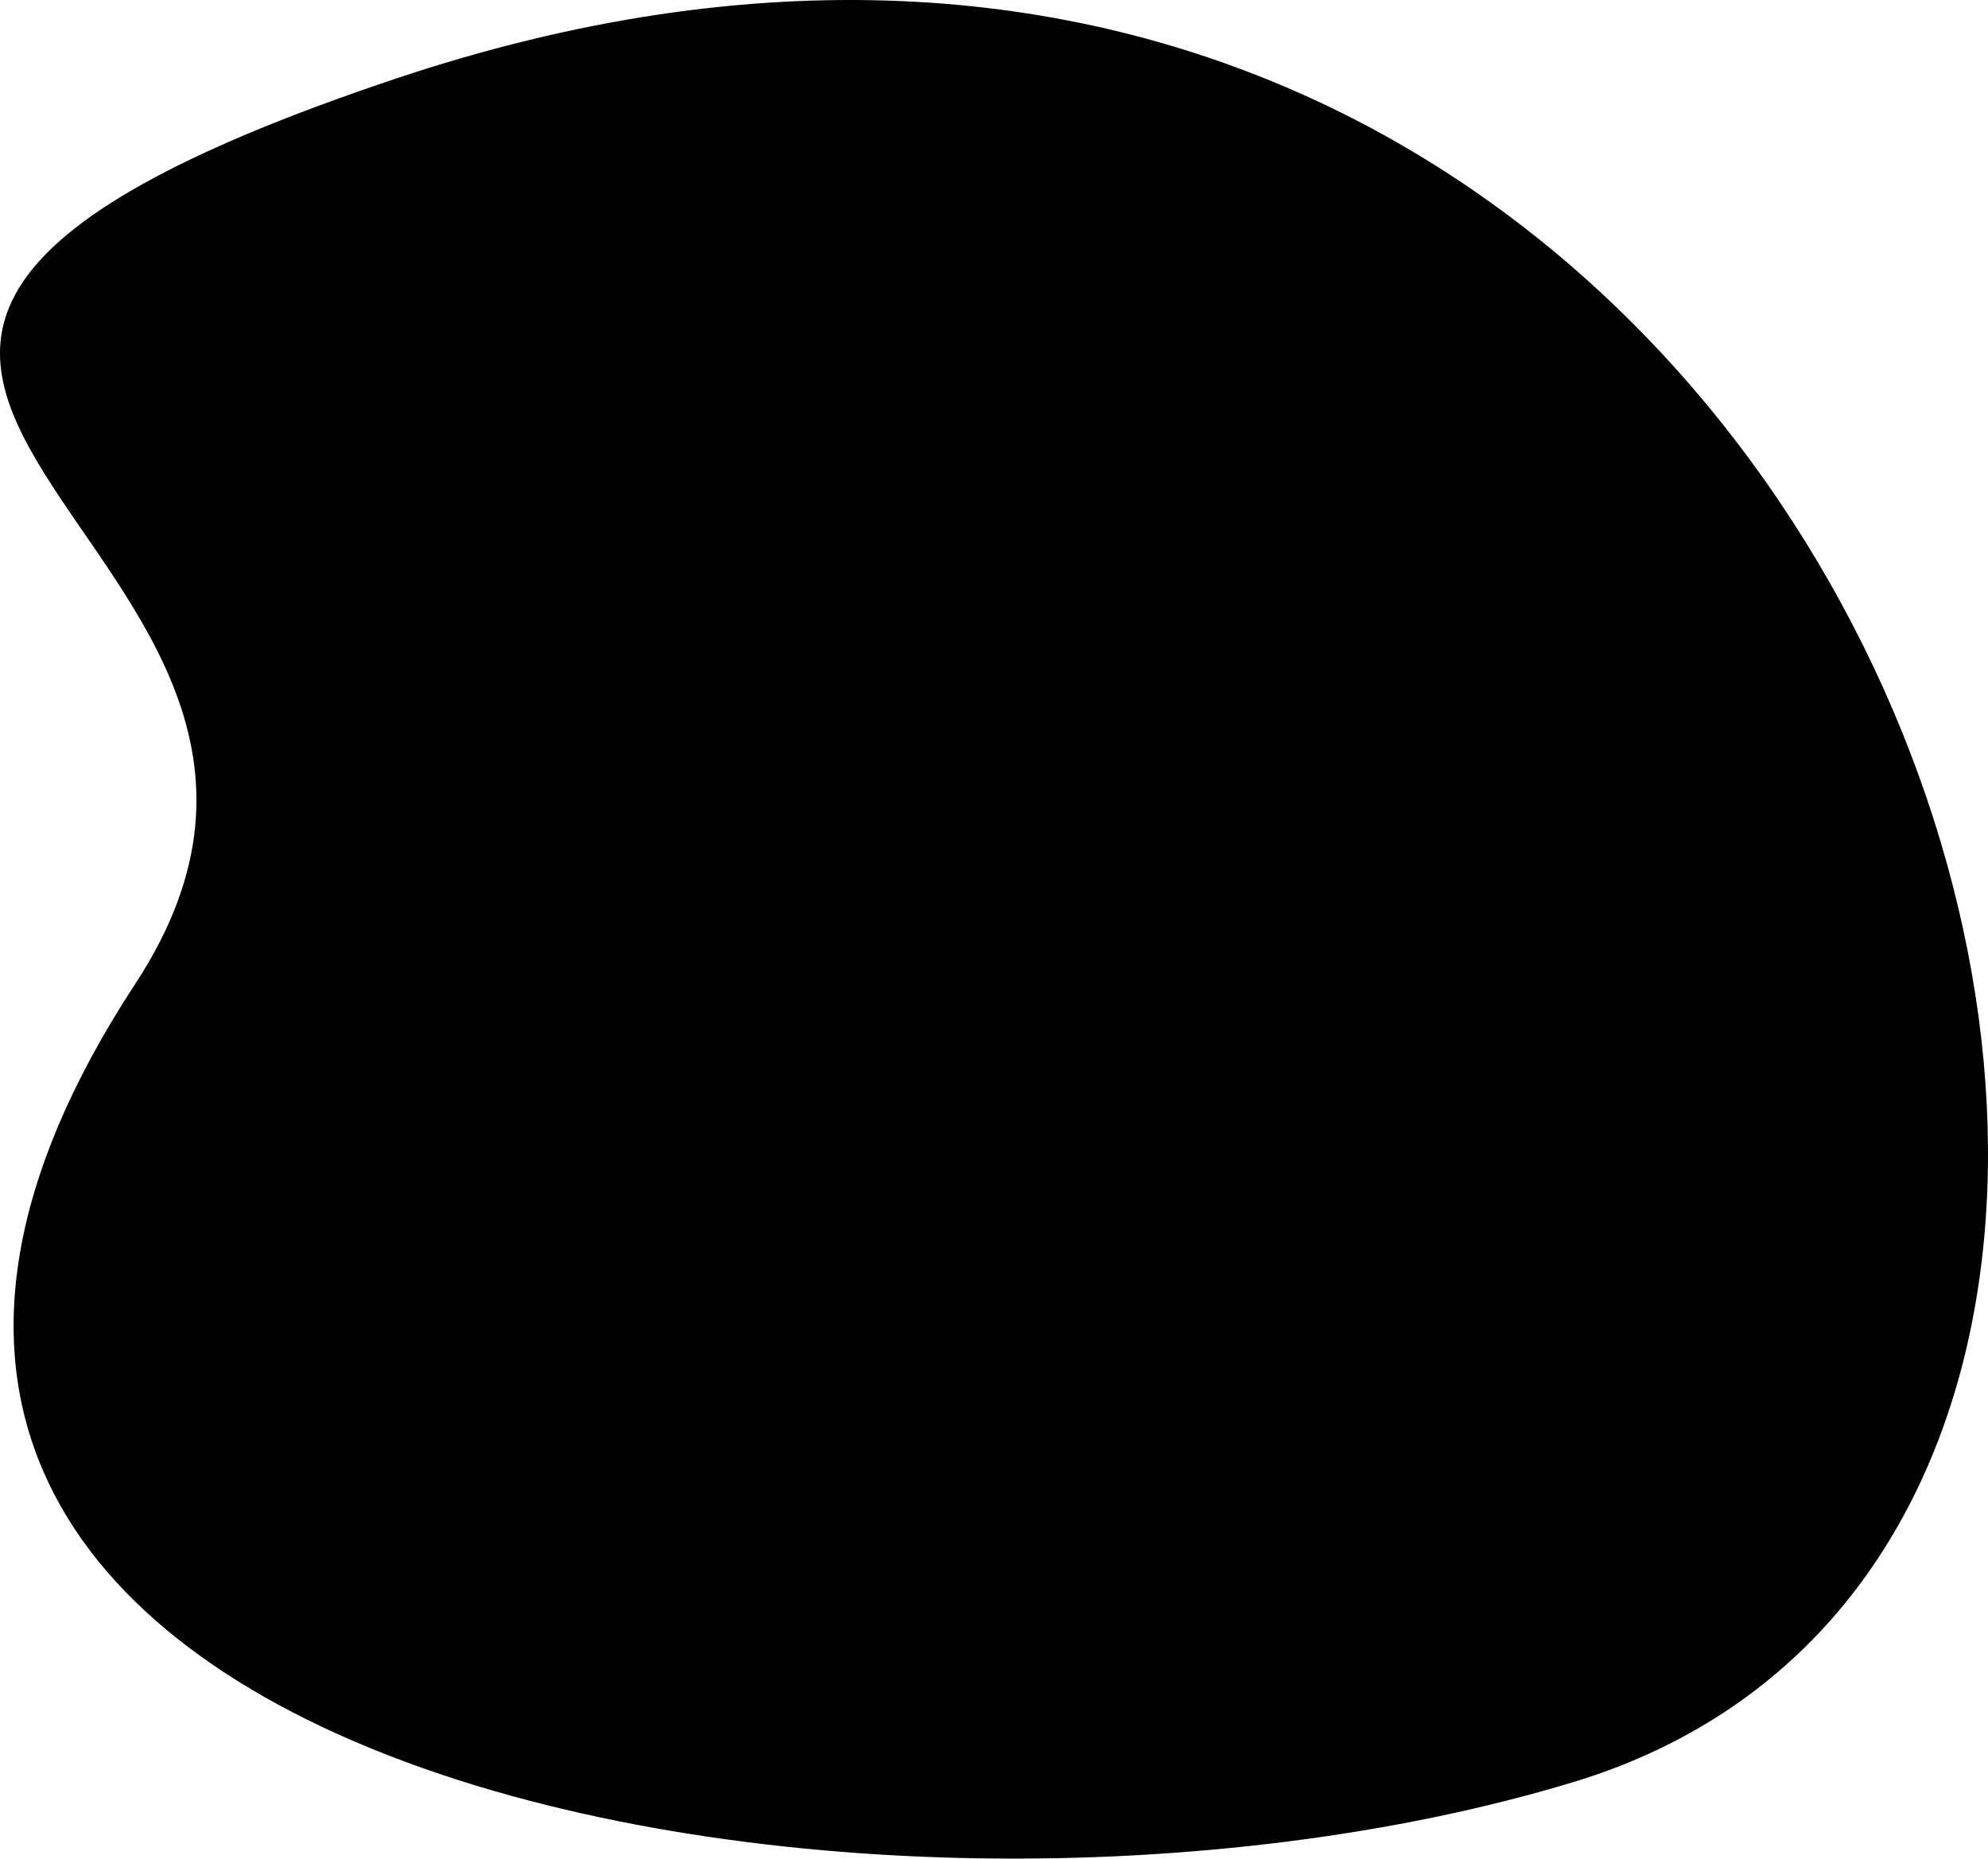
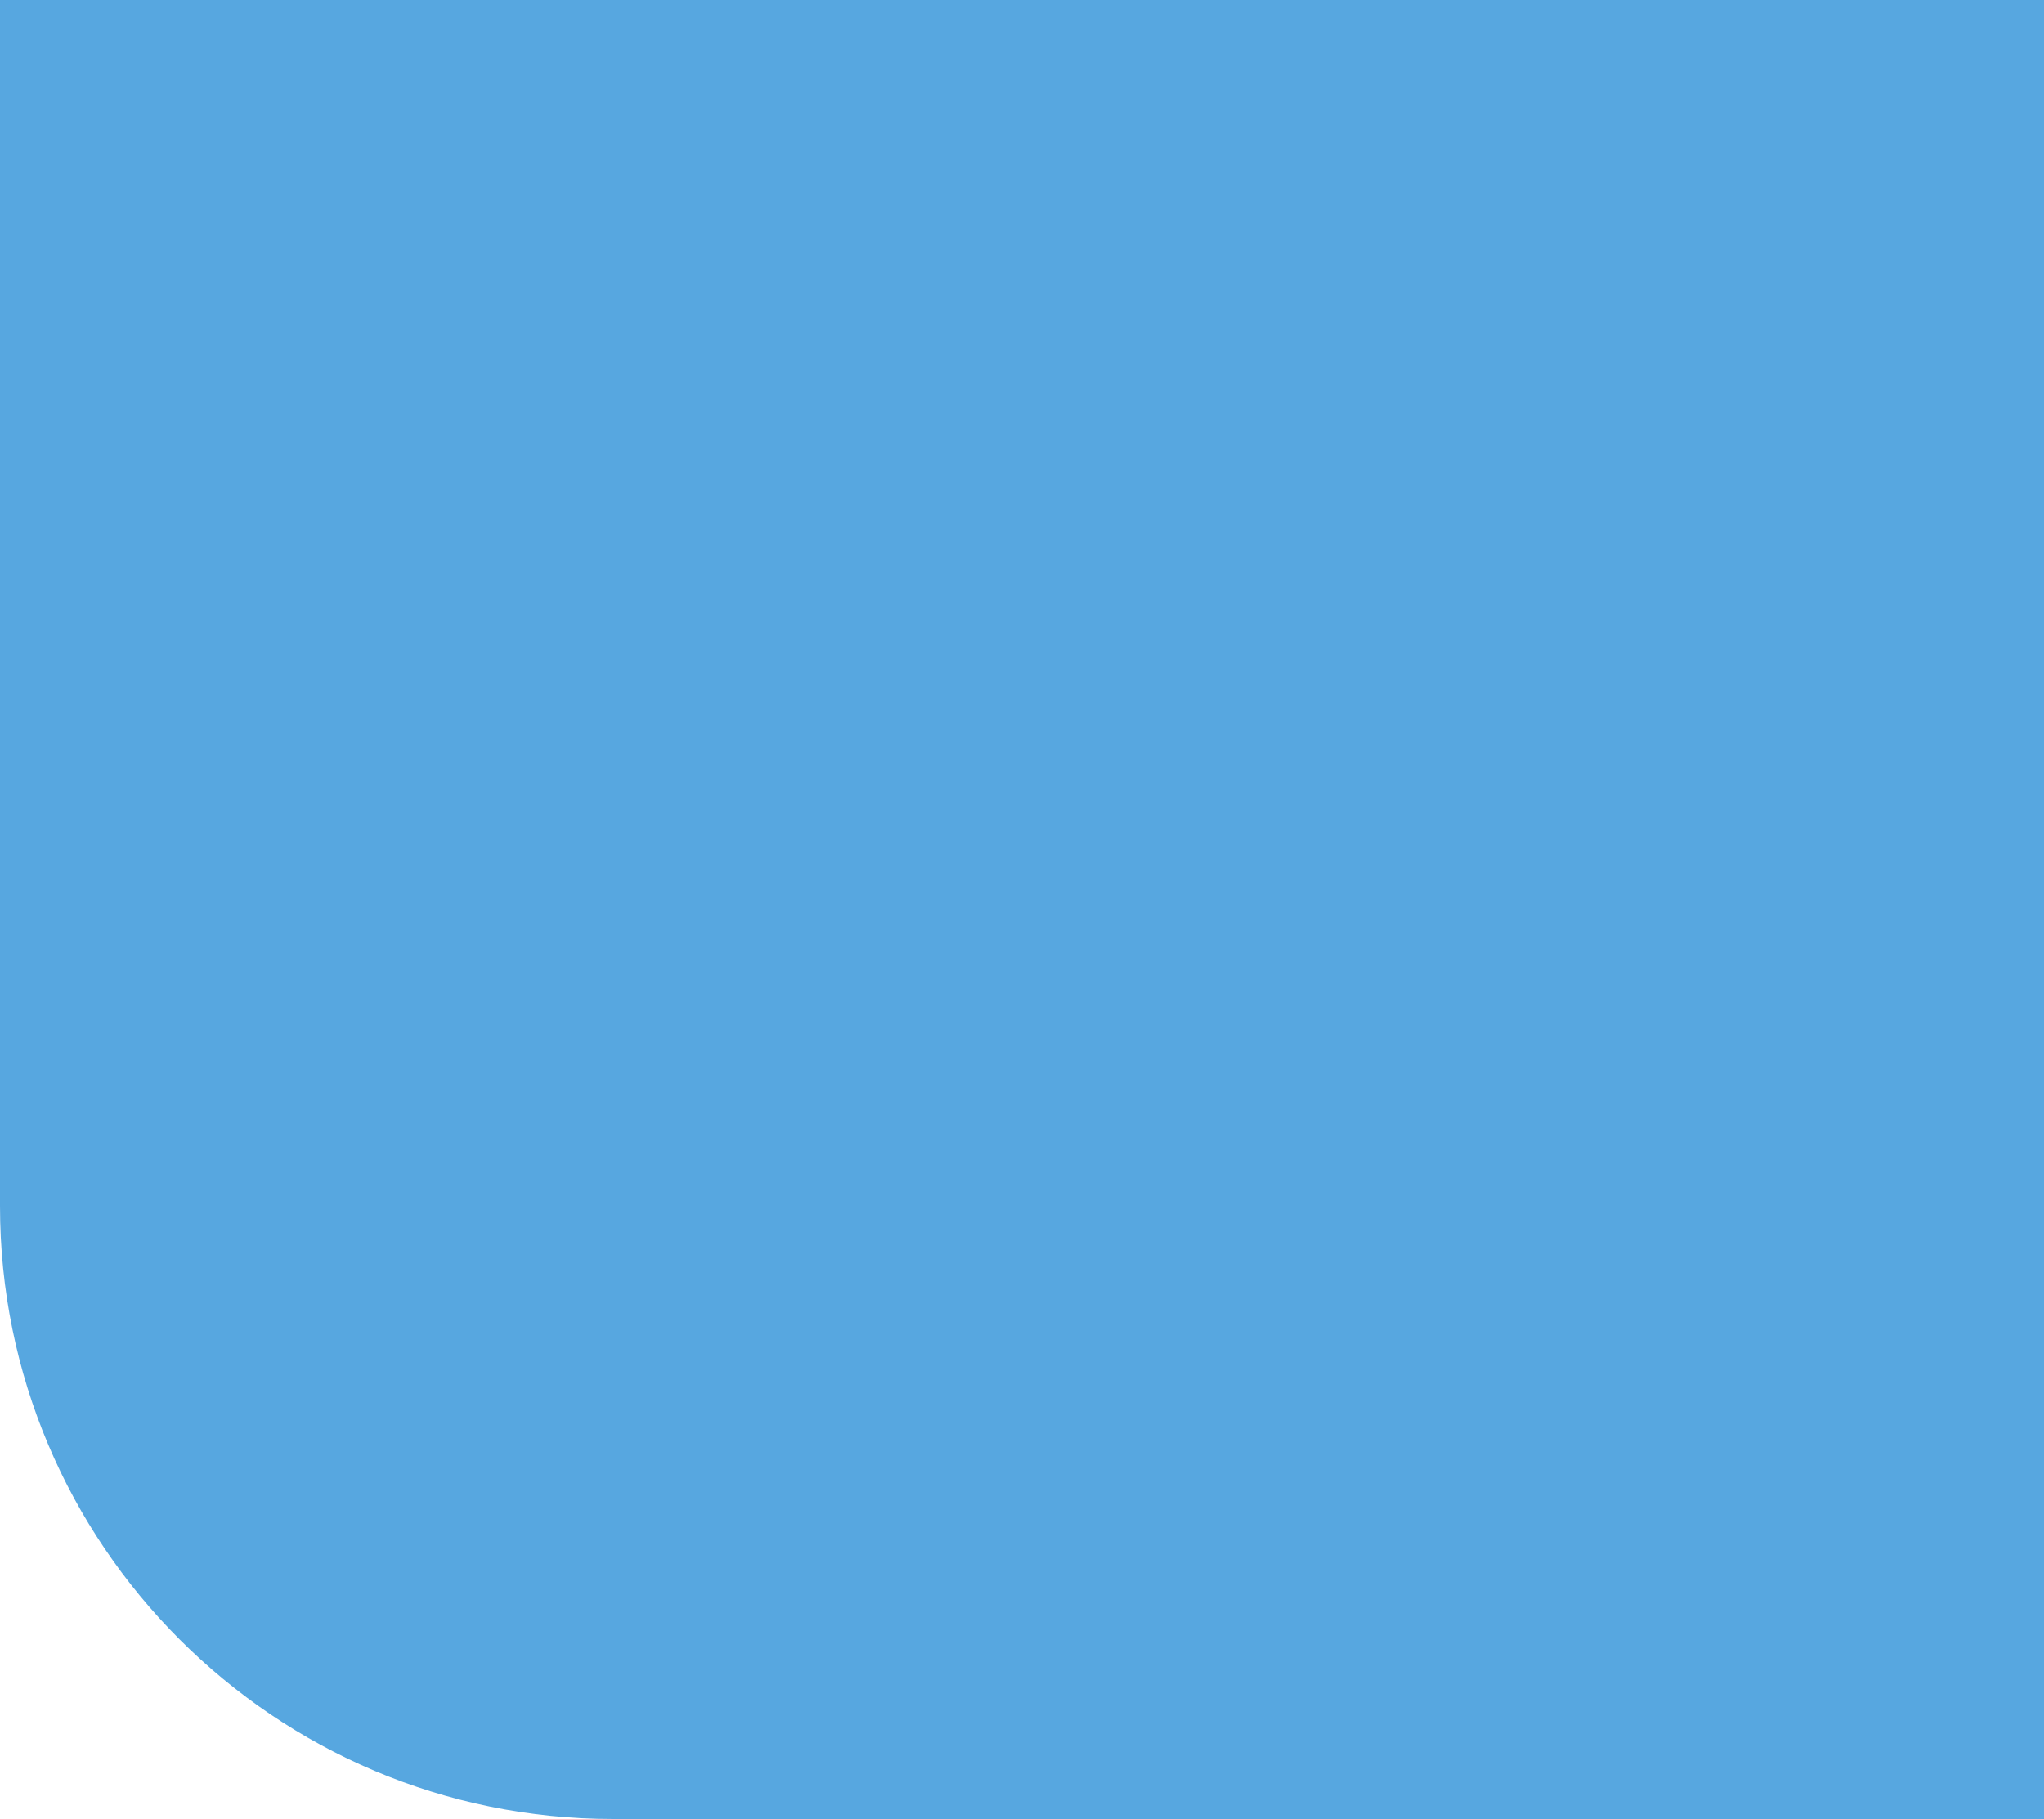
- <svg xmlns="http://www.w3.org/2000/svg" width="200" height="187" viewBox="0 0 200 187" fill="none">
-   <path d="M39.782 7.922C-49.269 37.765 43.351 53.602 13.613 98.979C-38.314 178.211 87.345 200.827 158.299 179.297C247.964 152.091 185.969 -41.069 39.782 7.922Z" fill="black" />
+ <svg xmlns="http://www.w3.org/2000/svg" width="200" height="178" viewBox="0 0 200 178" fill="none">
+   <path d="M0 0H200V178H60C26.863 178 0 151.137 0 118V0Z" fill="#57A7E0" />
</svg>
